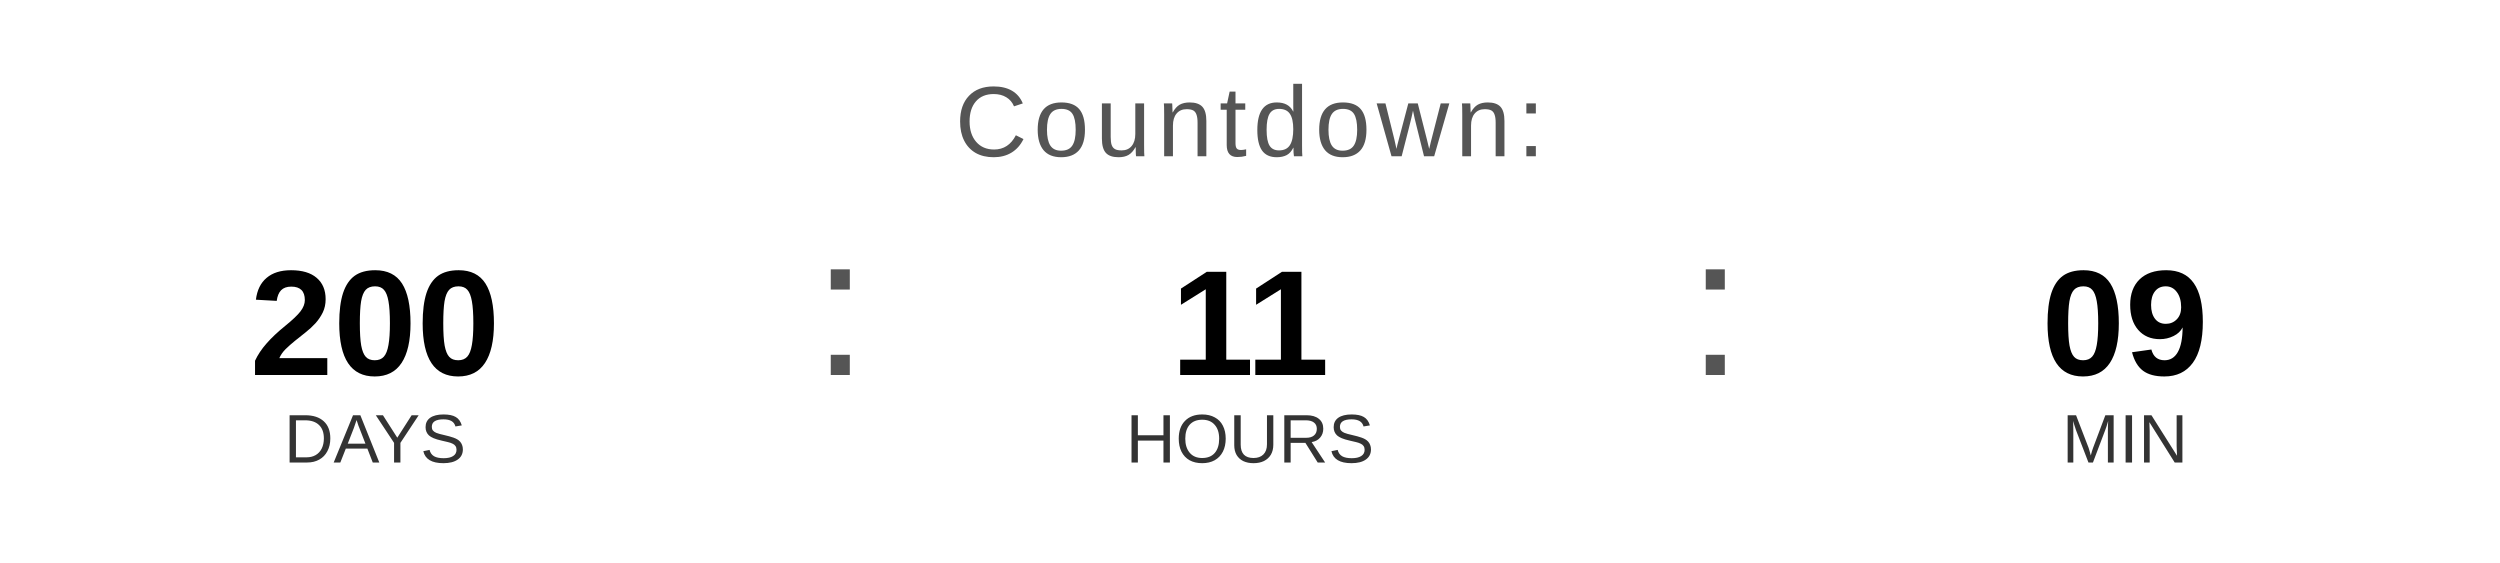
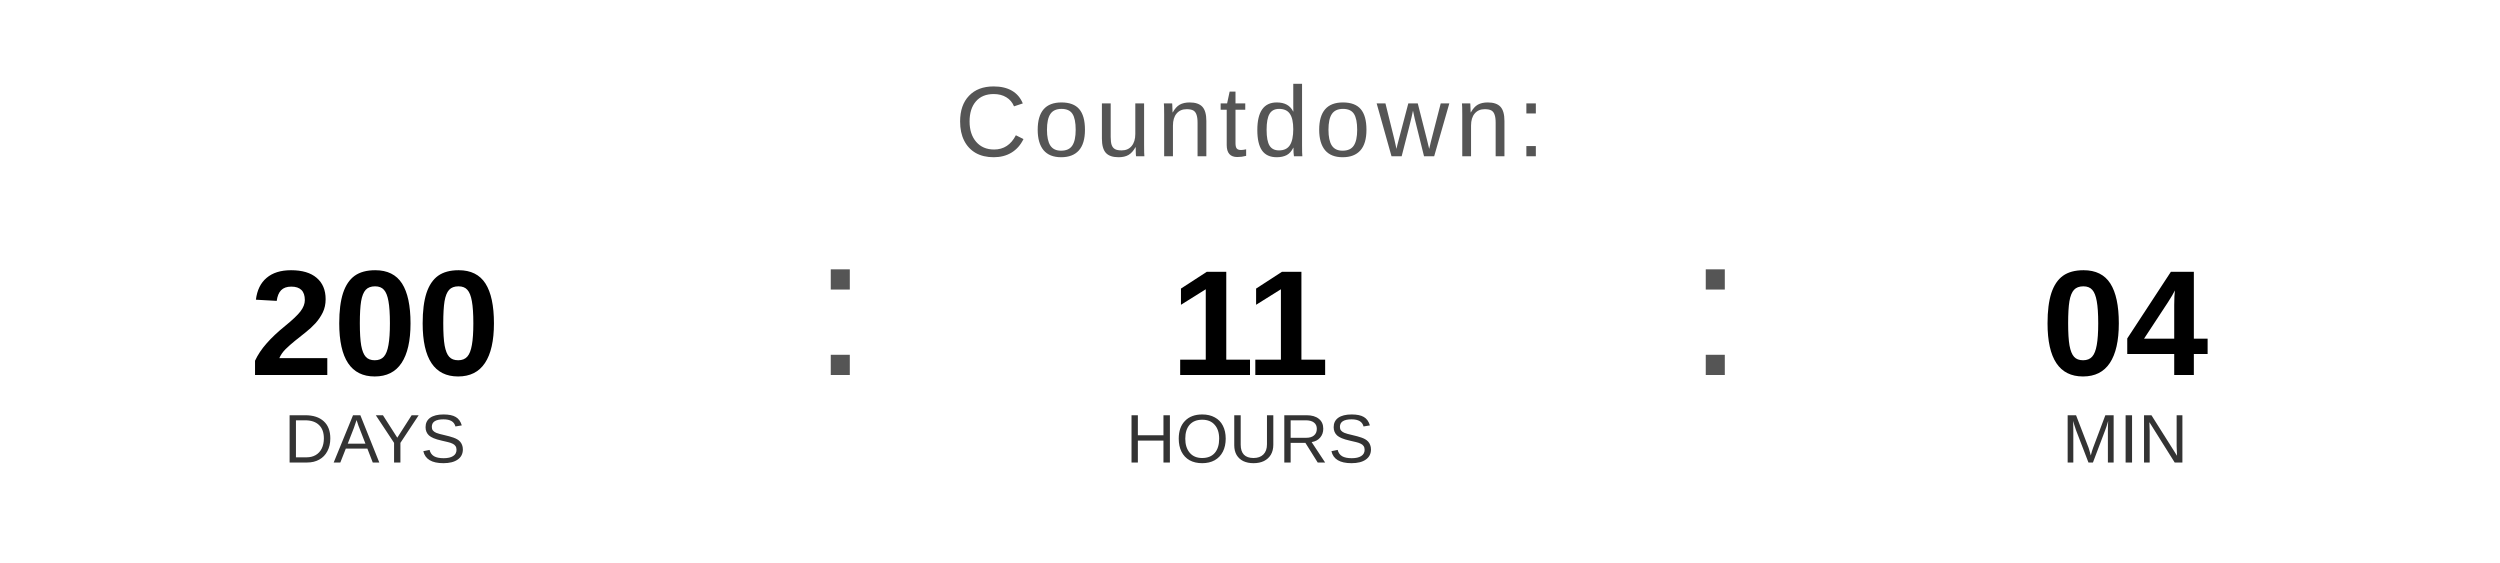
<svg xmlns="http://www.w3.org/2000/svg" width="400" height="90" viewBox="0 0 400 90">
  <text x="200" y="25" font-family="Arial, Helvetica, sans-serif" font-size="16" fill="#555555" text-anchor="middle" letter-spacing="1">
    Countdown:
  </text>
  <text x="60" y="60" font-family="Arial, Helvetica, sans-serif" font-size="24" font-weight="bold" fill="#000000" text-anchor="middle">200</text>
  <text x="60" y="74" font-family="Arial, Helvetica, sans-serif" font-size="11" fill="#333333" text-anchor="middle">DAYS</text>
  <text x="130" y="60" font-family="Arial, sans-serif" font-size="32" fill="#555555">:</text>
  <text x="200" y="60" font-family="Arial, Helvetica, sans-serif" font-size="24" font-weight="bold" fill="#000000" text-anchor="middle">11</text>
  <text x="200" y="74" font-family="Arial, Helvetica, sans-serif" font-size="11" fill="#333333" text-anchor="middle">HOURS</text>
  <text x="270" y="60" font-family="Arial, sans-serif" font-size="32" fill="#555555">:</text>
-   <text x="340" y="60" font-family="Arial, Helvetica, sans-serif" font-size="24" font-weight="bold" fill="#000000" text-anchor="middle">09</text>
+   <text x="340" y="60" font-family="Arial, Helvetica, sans-serif" font-size="24" font-weight="bold" fill="#000000" text-anchor="middle">04</text>
  <text x="340" y="74" font-family="Arial, Helvetica, sans-serif" font-size="11" fill="#333333" text-anchor="middle">MIN</text>
</svg>
